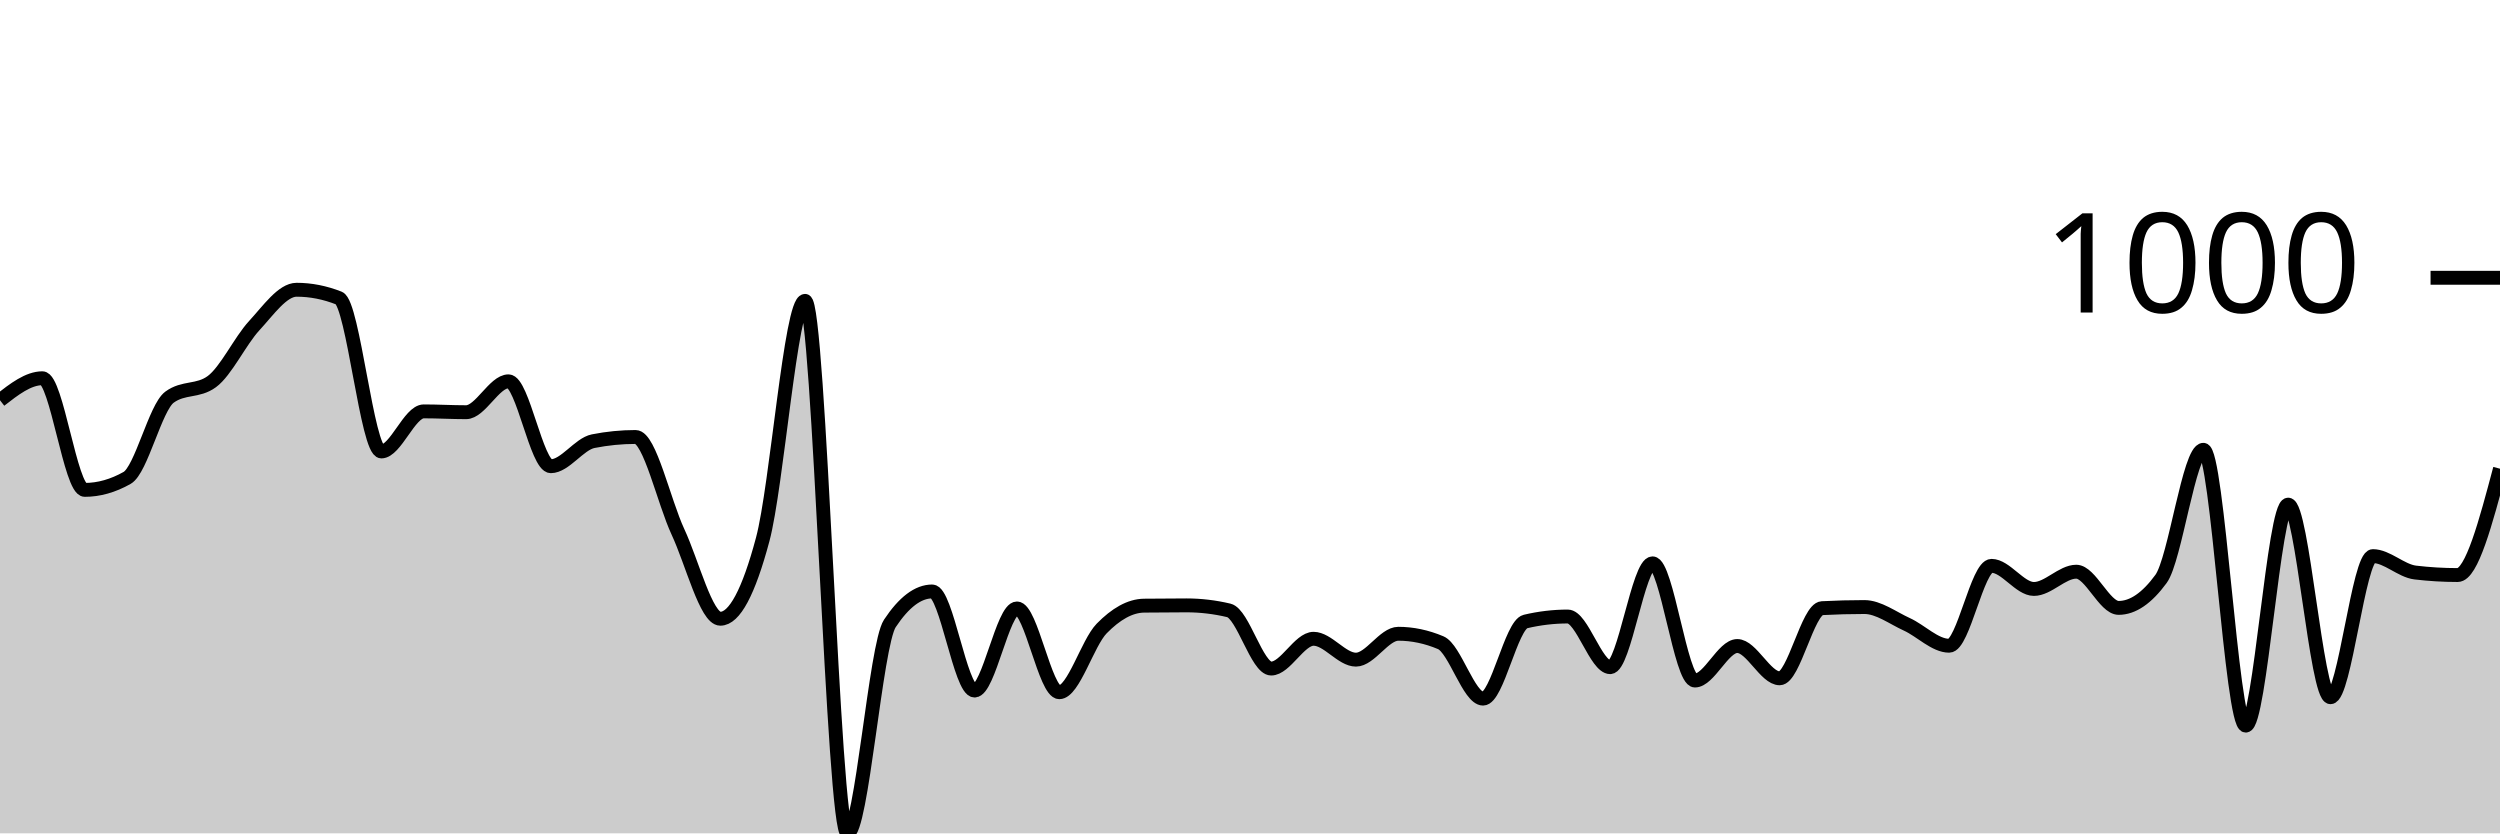
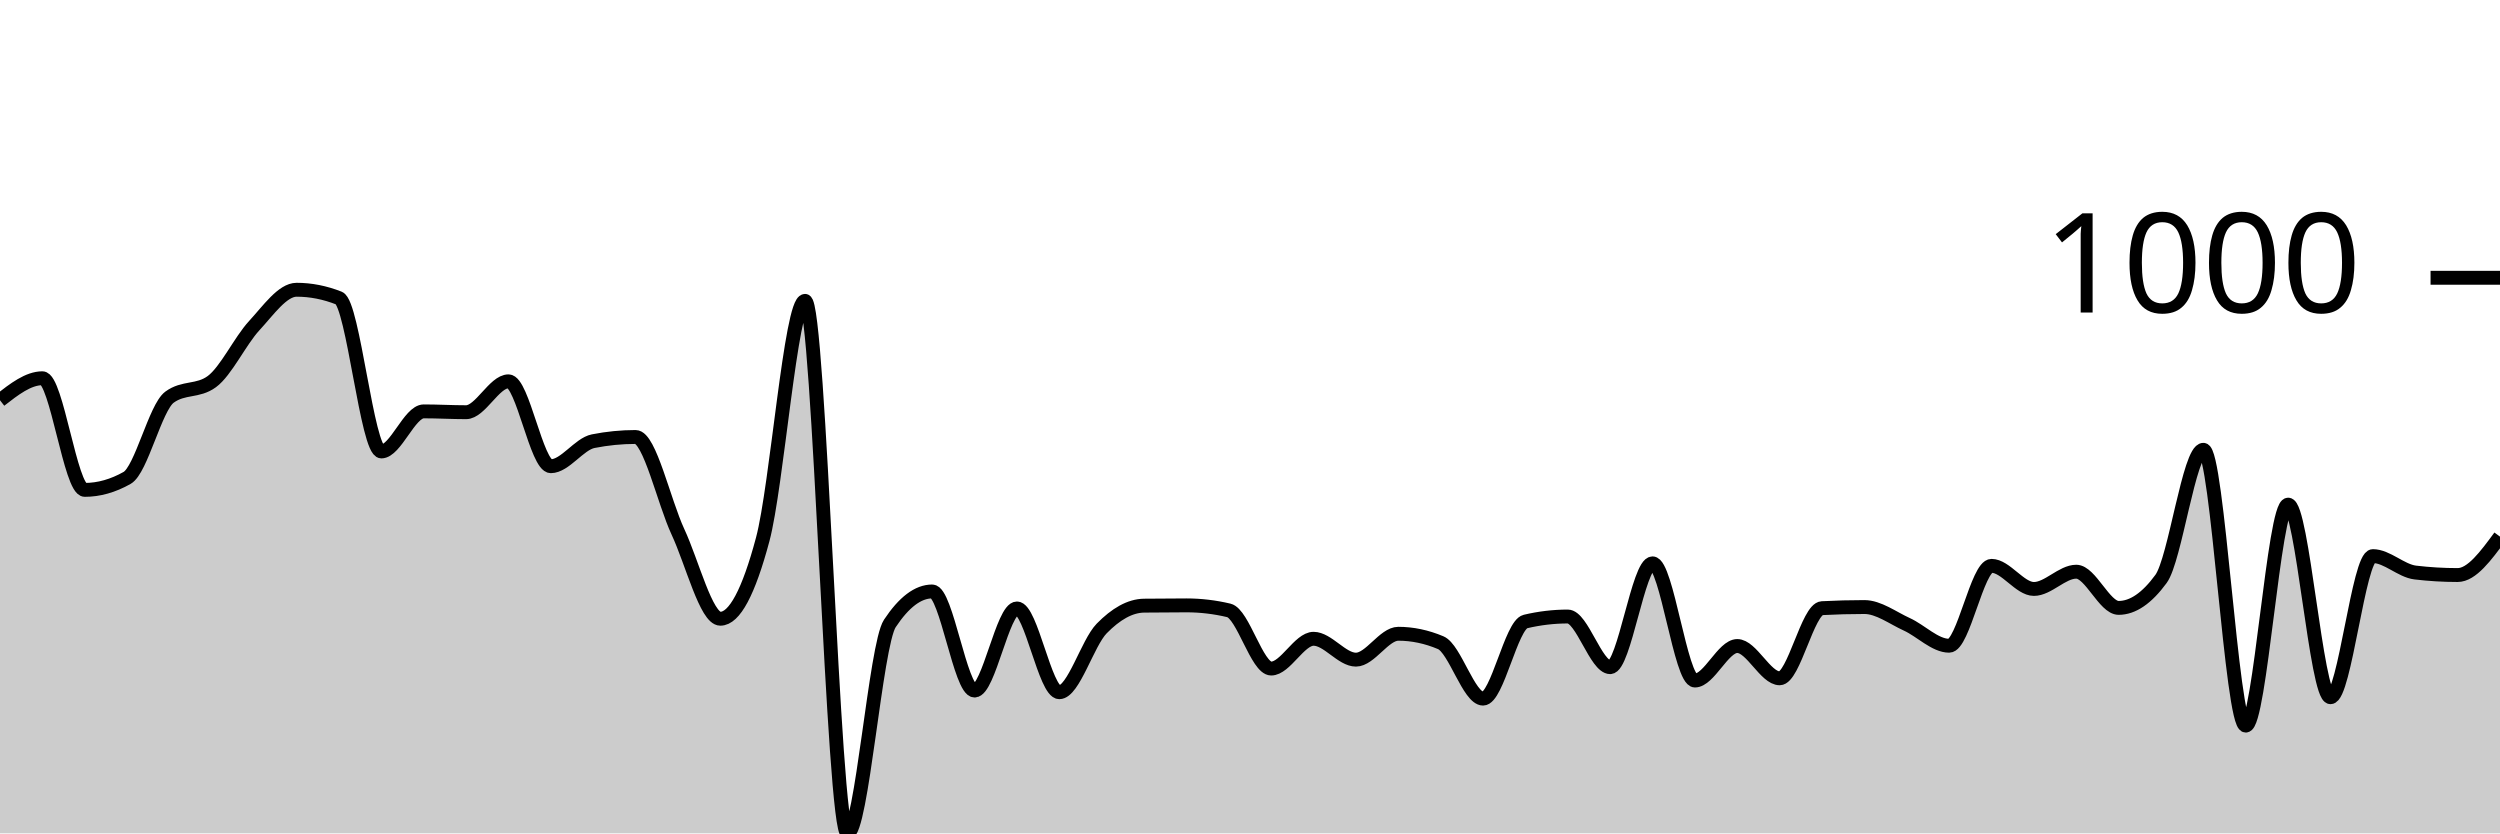
<svg xmlns="http://www.w3.org/2000/svg" viewBox="0 0 180 60">
  <g transform="translate(0,20)">
-     <path class="area" fill="rgba(0, 0, 0, 0.2)" d="M0,8.818C1.017,8.026,2.034,7.234,3.051,7.234C4.068,7.234,5.085,15.271,6.102,15.271C7.119,15.271,8.136,14.983,9.153,14.409C10.169,13.834,11.186,9.345,12.203,8.597C13.22,7.849,14.237,8.223,15.254,7.475C16.271,6.727,17.288,4.549,18.305,3.447C19.322,2.345,20.339,0.862,21.356,0.862C22.373,0.862,23.39,1.062,24.407,1.463C25.424,1.864,26.441,12.505,27.458,12.505C28.475,12.505,29.492,9.619,30.508,9.619C31.525,9.619,32.542,9.679,33.559,9.679C34.576,9.679,35.593,7.455,36.61,7.455C37.627,7.455,38.644,13.567,39.661,13.567C40.678,13.567,41.695,11.964,42.712,11.764C43.729,11.563,44.746,11.463,45.763,11.463C46.78,11.463,47.797,16.116,48.814,18.297C49.831,20.478,50.847,24.549,51.864,24.549C52.881,24.549,53.898,22.645,54.915,18.838C55.932,15.03,56.949,1.663,57.966,1.663C58.983,1.663,60,40,61.017,40C62.034,40,63.051,26.426,64.068,24.89C65.085,23.353,66.102,22.585,67.119,22.585C68.136,22.585,69.153,29.719,70.169,29.719C71.186,29.719,72.203,23.808,73.22,23.808C74.237,23.808,75.254,29.84,76.271,29.84C77.288,29.84,78.305,26.289,79.322,25.251C80.339,24.212,81.356,23.621,82.373,23.607C83.39,23.594,84.407,23.587,85.424,23.587C86.441,23.587,87.458,23.707,88.475,23.948C89.492,24.188,90.508,28.136,91.525,28.136C92.542,28.136,93.559,25.992,94.576,25.992C95.593,25.992,96.61,27.495,97.627,27.495C98.644,27.495,99.661,25.631,100.678,25.631C101.695,25.631,102.712,25.845,103.729,26.273C104.746,26.7,105.763,30.301,106.78,30.301C107.797,30.301,108.814,24.99,109.831,24.749C110.847,24.509,111.864,24.389,112.881,24.389C113.898,24.389,114.915,28.036,115.932,28.036C116.949,28.036,117.966,20.561,118.983,20.561C120,20.561,121.017,28.998,122.034,28.998C123.051,28.998,124.068,26.513,125.085,26.513C126.102,26.513,127.119,28.838,128.136,28.838C129.153,28.838,130.169,23.841,131.186,23.788C132.203,23.734,133.22,23.707,134.237,23.707C135.254,23.707,136.271,24.486,137.288,24.95C138.305,25.414,139.322,26.493,140.339,26.493C141.356,26.493,142.373,20.741,143.39,20.741C144.407,20.741,145.424,22.405,146.441,22.405C147.458,22.405,148.475,21.162,149.492,21.162C150.508,21.162,151.525,23.768,152.542,23.768C153.559,23.768,154.576,23.073,155.593,21.683C156.61,20.294,157.627,12.385,158.644,12.385C159.661,12.385,160.678,32.244,161.695,32.244C162.712,32.244,163.729,16.333,164.746,16.333C165.763,16.333,166.78,30.2,167.797,30.2C168.814,30.2,169.831,20.04,170.847,20.04C171.864,20.04,172.881,21.102,173.898,21.222C174.915,21.343,175.932,21.403,176.949,21.403C177.966,21.403,178.983,17.575,180,13.747L180,40C178.983,40,177.966,40,176.949,40C175.932,40,174.915,40,173.898,40C172.881,40,171.864,40,170.847,40C169.831,40,168.814,40,167.797,40C166.78,40,165.763,40,164.746,40C163.729,40,162.712,40,161.695,40C160.678,40,159.661,40,158.644,40C157.627,40,156.61,40,155.593,40C154.576,40,153.559,40,152.542,40C151.525,40,150.508,40,149.492,40C148.475,40,147.458,40,146.441,40C145.424,40,144.407,40,143.39,40C142.373,40,141.356,40,140.339,40C139.322,40,138.305,40,137.288,40C136.271,40,135.254,40,134.237,40C133.22,40,132.203,40,131.186,40C130.169,40,129.153,40,128.136,40C127.119,40,126.102,40,125.085,40C124.068,40,123.051,40,122.034,40C121.017,40,120,40,118.983,40C117.966,40,116.949,40,115.932,40C114.915,40,113.898,40,112.881,40C111.864,40,110.847,40,109.831,40C108.814,40,107.797,40,106.78,40C105.763,40,104.746,40,103.729,40C102.712,40,101.695,40,100.678,40C99.661,40,98.644,40,97.627,40C96.61,40,95.593,40,94.576,40C93.559,40,92.542,40,91.525,40C90.508,40,89.492,40,88.475,40C87.458,40,86.441,40,85.424,40C84.407,40,83.39,40,82.373,40C81.356,40,80.339,40,79.322,40C78.305,40,77.288,40,76.271,40C75.254,40,74.237,40,73.22,40C72.203,40,71.186,40,70.169,40C69.153,40,68.136,40,67.119,40C66.102,40,65.085,40,64.068,40C63.051,40,62.034,40,61.017,40C60,40,58.983,40,57.966,40C56.949,40,55.932,40,54.915,40C53.898,40,52.881,40,51.864,40C50.847,40,49.831,40,48.814,40C47.797,40,46.78,40,45.763,40C44.746,40,43.729,40,42.712,40C41.695,40,40.678,40,39.661,40C38.644,40,37.627,40,36.61,40C35.593,40,34.576,40,33.559,40C32.542,40,31.525,40,30.508,40C29.492,40,28.475,40,27.458,40C26.441,40,25.424,40,24.407,40C23.39,40,22.373,40,21.356,40C20.339,40,19.322,40,18.305,40C17.288,40,16.271,40,15.254,40C14.237,40,13.22,40,12.203,40C11.186,40,10.169,40,9.153,40C8.136,40,7.119,40,6.102,40C5.085,40,4.068,40,3.051,40C2.034,40,1.017,40,0,40Z" />
-     <path class="line" stroke="black" fill="none" d="M0,8.818C1.017,8.026,2.034,7.234,3.051,7.234C4.068,7.234,5.085,15.271,6.102,15.271C7.119,15.271,8.136,14.983,9.153,14.409C10.169,13.834,11.186,9.345,12.203,8.597C13.22,7.849,14.237,8.223,15.254,7.475C16.271,6.727,17.288,4.549,18.305,3.447C19.322,2.345,20.339,0.862,21.356,0.862C22.373,0.862,23.39,1.062,24.407,1.463C25.424,1.864,26.441,12.505,27.458,12.505C28.475,12.505,29.492,9.619,30.508,9.619C31.525,9.619,32.542,9.679,33.559,9.679C34.576,9.679,35.593,7.455,36.61,7.455C37.627,7.455,38.644,13.567,39.661,13.567C40.678,13.567,41.695,11.964,42.712,11.764C43.729,11.563,44.746,11.463,45.763,11.463C46.78,11.463,47.797,16.116,48.814,18.297C49.831,20.478,50.847,24.549,51.864,24.549C52.881,24.549,53.898,22.645,54.915,18.838C55.932,15.03,56.949,1.663,57.966,1.663C58.983,1.663,60,40,61.017,40C62.034,40,63.051,26.426,64.068,24.89C65.085,23.353,66.102,22.585,67.119,22.585C68.136,22.585,69.153,29.719,70.169,29.719C71.186,29.719,72.203,23.808,73.22,23.808C74.237,23.808,75.254,29.84,76.271,29.84C77.288,29.84,78.305,26.289,79.322,25.251C80.339,24.212,81.356,23.621,82.373,23.607C83.39,23.594,84.407,23.587,85.424,23.587C86.441,23.587,87.458,23.707,88.475,23.948C89.492,24.188,90.508,28.136,91.525,28.136C92.542,28.136,93.559,25.992,94.576,25.992C95.593,25.992,96.61,27.495,97.627,27.495C98.644,27.495,99.661,25.631,100.678,25.631C101.695,25.631,102.712,25.845,103.729,26.273C104.746,26.7,105.763,30.301,106.78,30.301C107.797,30.301,108.814,24.99,109.831,24.749C110.847,24.509,111.864,24.389,112.881,24.389C113.898,24.389,114.915,28.036,115.932,28.036C116.949,28.036,117.966,20.561,118.983,20.561C120,20.561,121.017,28.998,122.034,28.998C123.051,28.998,124.068,26.513,125.085,26.513C126.102,26.513,127.119,28.838,128.136,28.838C129.153,28.838,130.169,23.841,131.186,23.788C132.203,23.734,133.22,23.707,134.237,23.707C135.254,23.707,136.271,24.486,137.288,24.95C138.305,25.414,139.322,26.493,140.339,26.493C141.356,26.493,142.373,20.741,143.39,20.741C144.407,20.741,145.424,22.405,146.441,22.405C147.458,22.405,148.475,21.162,149.492,21.162C150.508,21.162,151.525,23.768,152.542,23.768C153.559,23.768,154.576,23.073,155.593,21.683C156.61,20.294,157.627,12.385,158.644,12.385C159.661,12.385,160.678,32.244,161.695,32.244C162.712,32.244,163.729,16.333,164.746,16.333C165.763,16.333,166.78,30.2,167.797,30.2C168.814,30.2,169.831,20.04,170.847,20.04C171.864,20.04,172.881,21.102,173.898,21.222C174.915,21.343,175.932,21.403,176.949,21.403C177.966,21.403,178.983,17.575,180,13.747" />
+     <path class="area" fill="rgba(0, 0, 0, 0.2)" d="M0,8.818C1.017,8.026,2.034,7.234,3.051,7.234C4.068,7.234,5.085,15.271,6.102,15.271C7.119,15.271,8.136,14.983,9.153,14.409C10.169,13.834,11.186,9.345,12.203,8.597C13.22,7.849,14.237,8.223,15.254,7.475C16.271,6.727,17.288,4.549,18.305,3.447C19.322,2.345,20.339,0.862,21.356,0.862C22.373,0.862,23.39,1.062,24.407,1.463C25.424,1.864,26.441,12.505,27.458,12.505C28.475,12.505,29.492,9.619,30.508,9.619C31.525,9.619,32.542,9.679,33.559,9.679C34.576,9.679,35.593,7.455,36.61,7.455C37.627,7.455,38.644,13.567,39.661,13.567C40.678,13.567,41.695,11.964,42.712,11.764C43.729,11.563,44.746,11.463,45.763,11.463C46.78,11.463,47.797,16.116,48.814,18.297C49.831,20.478,50.847,24.549,51.864,24.549C52.881,24.549,53.898,22.645,54.915,18.838C55.932,15.03,56.949,1.663,57.966,1.663C58.983,1.663,60,40,61.017,40C62.034,40,63.051,26.426,64.068,24.89C65.085,23.353,66.102,22.585,67.119,22.585C68.136,22.585,69.153,29.719,70.169,29.719C71.186,29.719,72.203,23.808,73.22,23.808C74.237,23.808,75.254,29.84,76.271,29.84C77.288,29.84,78.305,26.289,79.322,25.251C80.339,24.212,81.356,23.621,82.373,23.607C83.39,23.594,84.407,23.587,85.424,23.587C86.441,23.587,87.458,23.707,88.475,23.948C89.492,24.188,90.508,28.136,91.525,28.136C92.542,28.136,93.559,25.992,94.576,25.992C95.593,25.992,96.61,27.495,97.627,27.495C98.644,27.495,99.661,25.631,100.678,25.631C101.695,25.631,102.712,25.845,103.729,26.273C104.746,26.7,105.763,30.301,106.78,30.301C107.797,30.301,108.814,24.99,109.831,24.749C110.847,24.509,111.864,24.389,112.881,24.389C113.898,24.389,114.915,28.036,115.932,28.036C116.949,28.036,117.966,20.561,118.983,20.561C120,20.561,121.017,28.998,122.034,28.998C123.051,28.998,124.068,26.513,125.085,26.513C126.102,26.513,127.119,28.838,128.136,28.838C129.153,28.838,130.169,23.841,131.186,23.788C132.203,23.734,133.22,23.707,134.237,23.707C135.254,23.707,136.271,24.486,137.288,24.95C138.305,25.414,139.322,26.493,140.339,26.493C141.356,26.493,142.373,20.741,143.39,20.741C144.407,20.741,145.424,22.405,146.441,22.405C147.458,22.405,148.475,21.162,149.492,21.162C150.508,21.162,151.525,23.768,152.542,23.768C153.559,23.768,154.576,23.073,155.593,21.683C156.61,20.294,157.627,12.385,158.644,12.385C159.661,12.385,160.678,32.244,161.695,32.244C162.712,32.244,163.729,16.333,164.746,16.333C165.763,16.333,166.78,30.2,167.797,30.2C168.814,30.2,169.831,20.04,170.847,20.04C171.864,20.04,172.881,21.102,173.898,21.222C174.915,21.343,175.932,21.403,176.949,21.403C177.966,21.403,178.983,20.02,180,18.637L180,40C178.983,40,177.966,40,176.949,40C175.932,40,174.915,40,173.898,40C172.881,40,171.864,40,170.847,40C169.831,40,168.814,40,167.797,40C166.78,40,165.763,40,164.746,40C163.729,40,162.712,40,161.695,40C160.678,40,159.661,40,158.644,40C157.627,40,156.61,40,155.593,40C154.576,40,153.559,40,152.542,40C151.525,40,150.508,40,149.492,40C148.475,40,147.458,40,146.441,40C145.424,40,144.407,40,143.39,40C142.373,40,141.356,40,140.339,40C139.322,40,138.305,40,137.288,40C136.271,40,135.254,40,134.237,40C133.22,40,132.203,40,131.186,40C130.169,40,129.153,40,128.136,40C127.119,40,126.102,40,125.085,40C124.068,40,123.051,40,122.034,40C121.017,40,120,40,118.983,40C117.966,40,116.949,40,115.932,40C114.915,40,113.898,40,112.881,40C111.864,40,110.847,40,109.831,40C108.814,40,107.797,40,106.78,40C105.763,40,104.746,40,103.729,40C102.712,40,101.695,40,100.678,40C99.661,40,98.644,40,97.627,40C96.61,40,95.593,40,94.576,40C93.559,40,92.542,40,91.525,40C90.508,40,89.492,40,88.475,40C87.458,40,86.441,40,85.424,40C84.407,40,83.39,40,82.373,40C81.356,40,80.339,40,79.322,40C78.305,40,77.288,40,76.271,40C75.254,40,74.237,40,73.22,40C72.203,40,71.186,40,70.169,40C69.153,40,68.136,40,67.119,40C66.102,40,65.085,40,64.068,40C63.051,40,62.034,40,61.017,40C60,40,58.983,40,57.966,40C56.949,40,55.932,40,54.915,40C53.898,40,52.881,40,51.864,40C50.847,40,49.831,40,48.814,40C47.797,40,46.78,40,45.763,40C44.746,40,43.729,40,42.712,40C41.695,40,40.678,40,39.661,40C38.644,40,37.627,40,36.61,40C35.593,40,34.576,40,33.559,40C32.542,40,31.525,40,30.508,40C29.492,40,28.475,40,27.458,40C26.441,40,25.424,40,24.407,40C23.39,40,22.373,40,21.356,40C20.339,40,19.322,40,18.305,40C17.288,40,16.271,40,15.254,40C14.237,40,13.22,40,12.203,40C11.186,40,10.169,40,9.153,40C8.136,40,7.119,40,6.102,40C5.085,40,4.068,40,3.051,40C2.034,40,1.017,40,0,40Z" />
+     <path class="line" stroke="black" fill="none" d="M0,8.818C1.017,8.026,2.034,7.234,3.051,7.234C4.068,7.234,5.085,15.271,6.102,15.271C7.119,15.271,8.136,14.983,9.153,14.409C10.169,13.834,11.186,9.345,12.203,8.597C13.22,7.849,14.237,8.223,15.254,7.475C16.271,6.727,17.288,4.549,18.305,3.447C19.322,2.345,20.339,0.862,21.356,0.862C22.373,0.862,23.39,1.062,24.407,1.463C25.424,1.864,26.441,12.505,27.458,12.505C28.475,12.505,29.492,9.619,30.508,9.619C31.525,9.619,32.542,9.679,33.559,9.679C34.576,9.679,35.593,7.455,36.61,7.455C37.627,7.455,38.644,13.567,39.661,13.567C40.678,13.567,41.695,11.964,42.712,11.764C43.729,11.563,44.746,11.463,45.763,11.463C46.78,11.463,47.797,16.116,48.814,18.297C49.831,20.478,50.847,24.549,51.864,24.549C52.881,24.549,53.898,22.645,54.915,18.838C55.932,15.03,56.949,1.663,57.966,1.663C58.983,1.663,60,40,61.017,40C62.034,40,63.051,26.426,64.068,24.89C65.085,23.353,66.102,22.585,67.119,22.585C68.136,22.585,69.153,29.719,70.169,29.719C71.186,29.719,72.203,23.808,73.22,23.808C74.237,23.808,75.254,29.84,76.271,29.84C77.288,29.84,78.305,26.289,79.322,25.251C80.339,24.212,81.356,23.621,82.373,23.607C83.39,23.594,84.407,23.587,85.424,23.587C86.441,23.587,87.458,23.707,88.475,23.948C89.492,24.188,90.508,28.136,91.525,28.136C92.542,28.136,93.559,25.992,94.576,25.992C95.593,25.992,96.61,27.495,97.627,27.495C98.644,27.495,99.661,25.631,100.678,25.631C101.695,25.631,102.712,25.845,103.729,26.273C104.746,26.7,105.763,30.301,106.78,30.301C107.797,30.301,108.814,24.99,109.831,24.749C110.847,24.509,111.864,24.389,112.881,24.389C113.898,24.389,114.915,28.036,115.932,28.036C116.949,28.036,117.966,20.561,118.983,20.561C120,20.561,121.017,28.998,122.034,28.998C123.051,28.998,124.068,26.513,125.085,26.513C126.102,26.513,127.119,28.838,128.136,28.838C129.153,28.838,130.169,23.841,131.186,23.788C132.203,23.734,133.22,23.707,134.237,23.707C135.254,23.707,136.271,24.486,137.288,24.95C138.305,25.414,139.322,26.493,140.339,26.493C141.356,26.493,142.373,20.741,143.39,20.741C144.407,20.741,145.424,22.405,146.441,22.405C147.458,22.405,148.475,21.162,149.492,21.162C150.508,21.162,151.525,23.768,152.542,23.768C153.559,23.768,154.576,23.073,155.593,21.683C156.61,20.294,157.627,12.385,158.644,12.385C159.661,12.385,160.678,32.244,161.695,32.244C162.712,32.244,163.729,16.333,164.746,16.333C165.763,16.333,166.78,30.2,167.797,30.2C168.814,30.2,169.831,20.04,170.847,20.04C171.864,20.04,172.881,21.102,173.898,21.222C174.915,21.343,175.932,21.403,176.949,21.403C177.966,21.403,178.983,20.02,180,18.637" />
    <path class="axis-ceiling" stroke-width="1" stroke="black" fill="none" d="M175,0L180,0" />
    <text class="axis-ceiling-label" font-family="sans-serif" text-anchor="end" font-size="10px" x="170" y="2.5">1000</text>
  </g>
</svg>
